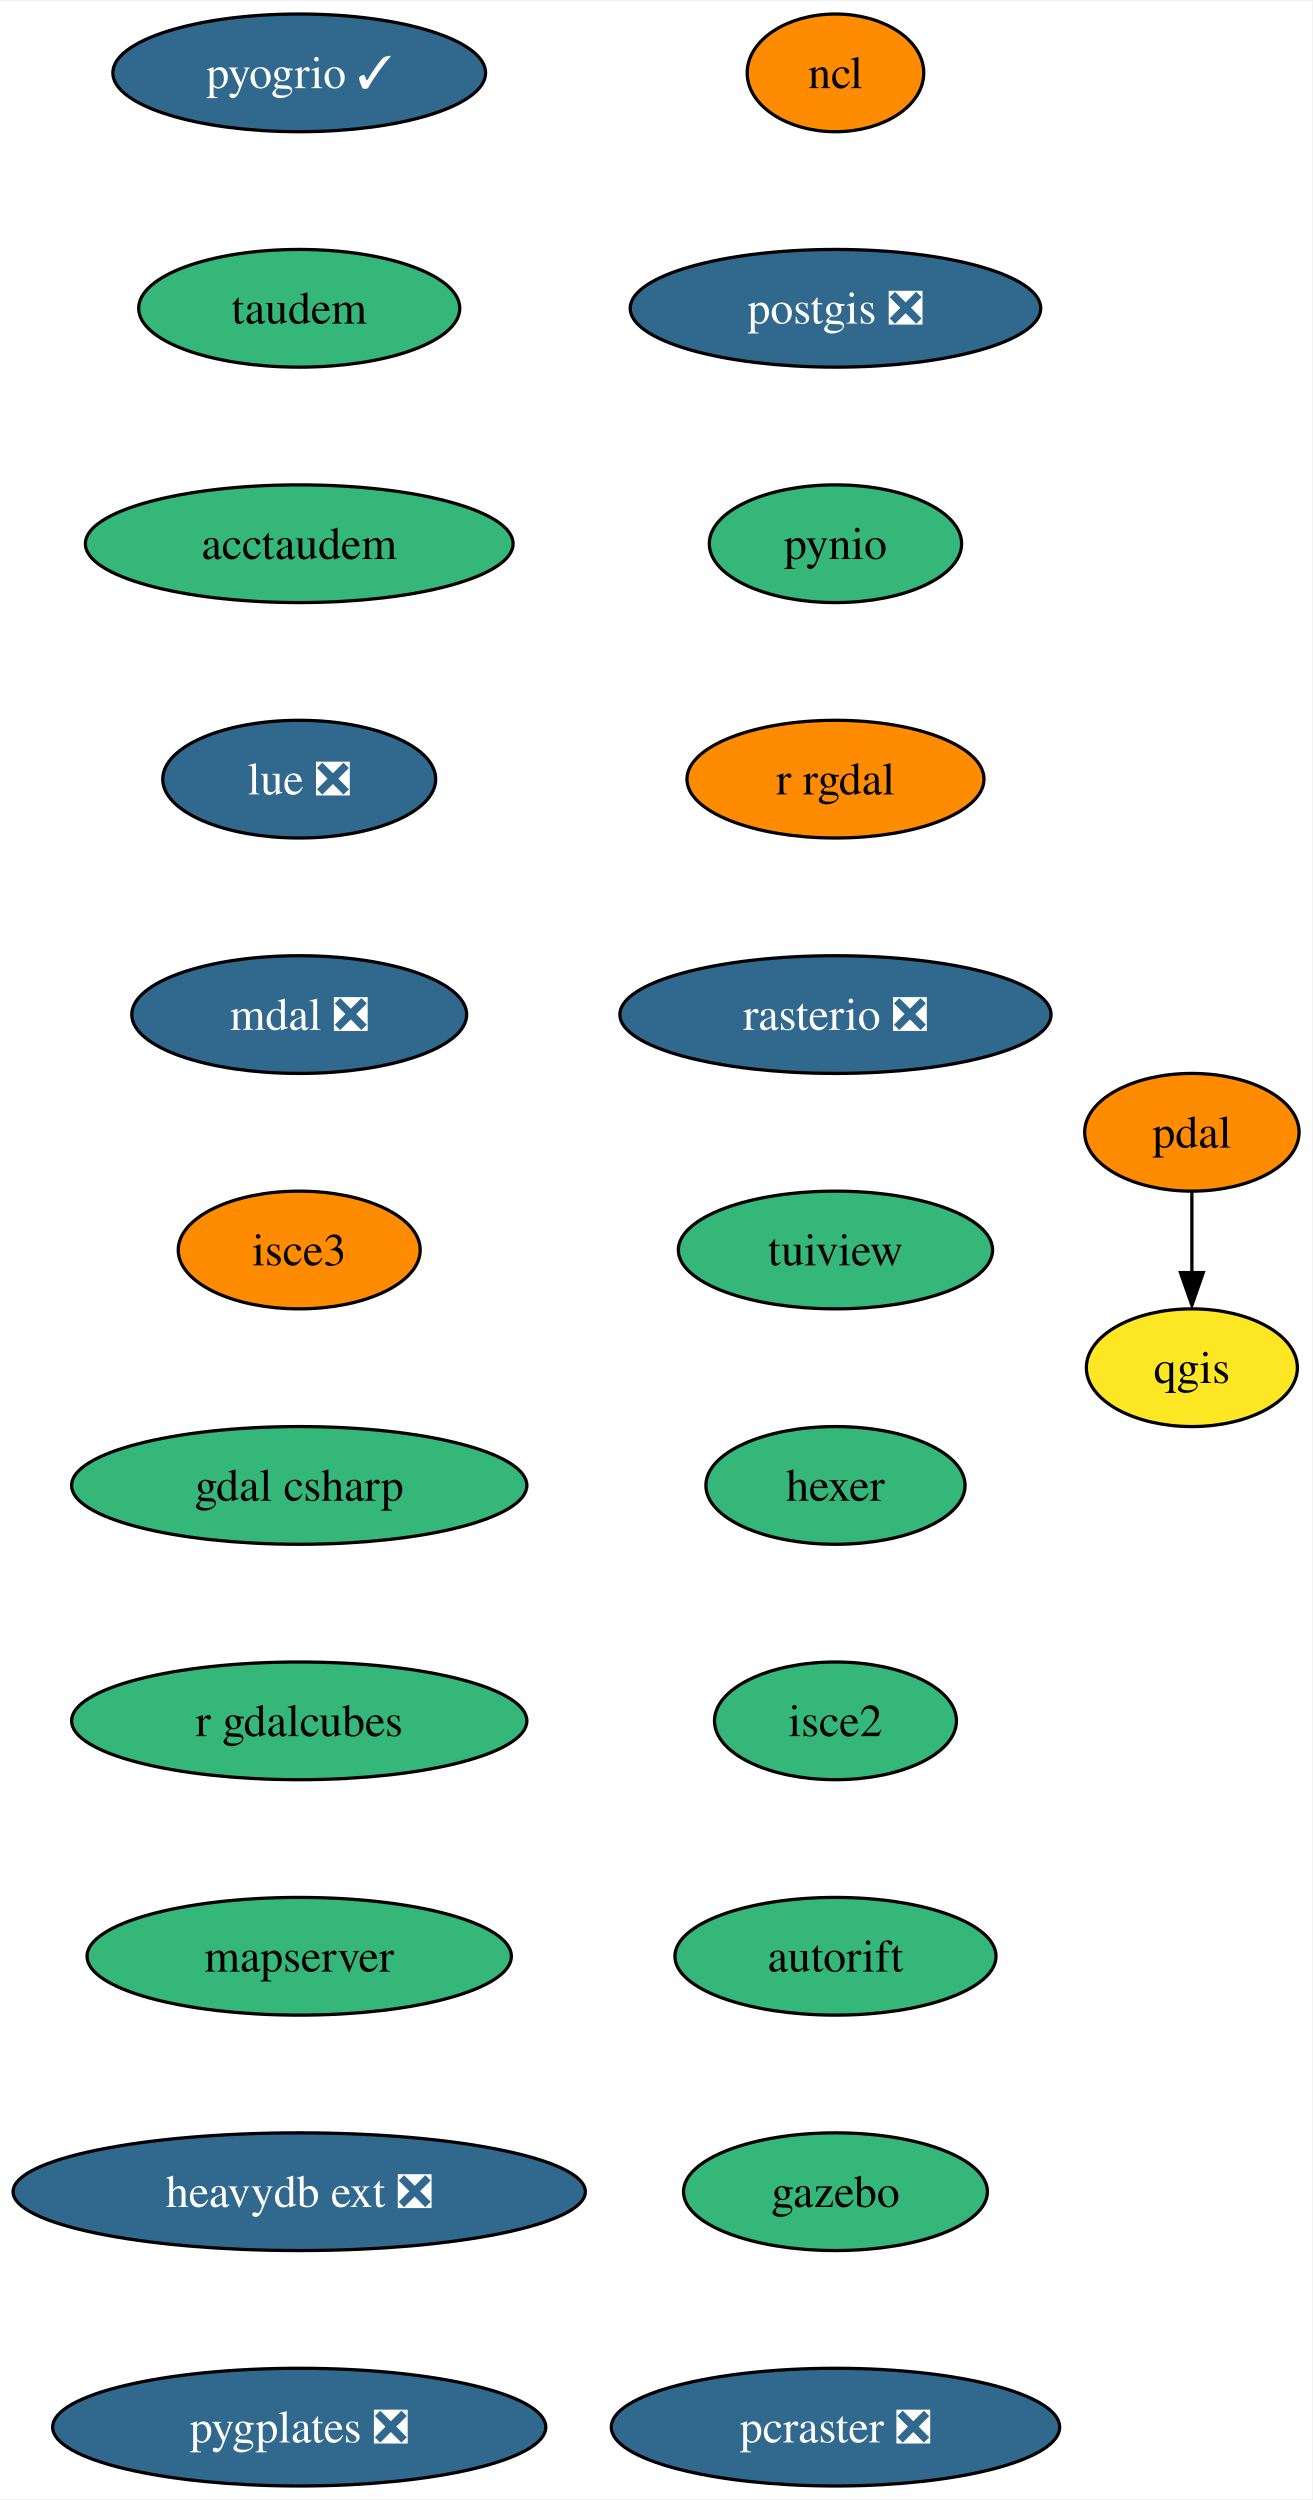
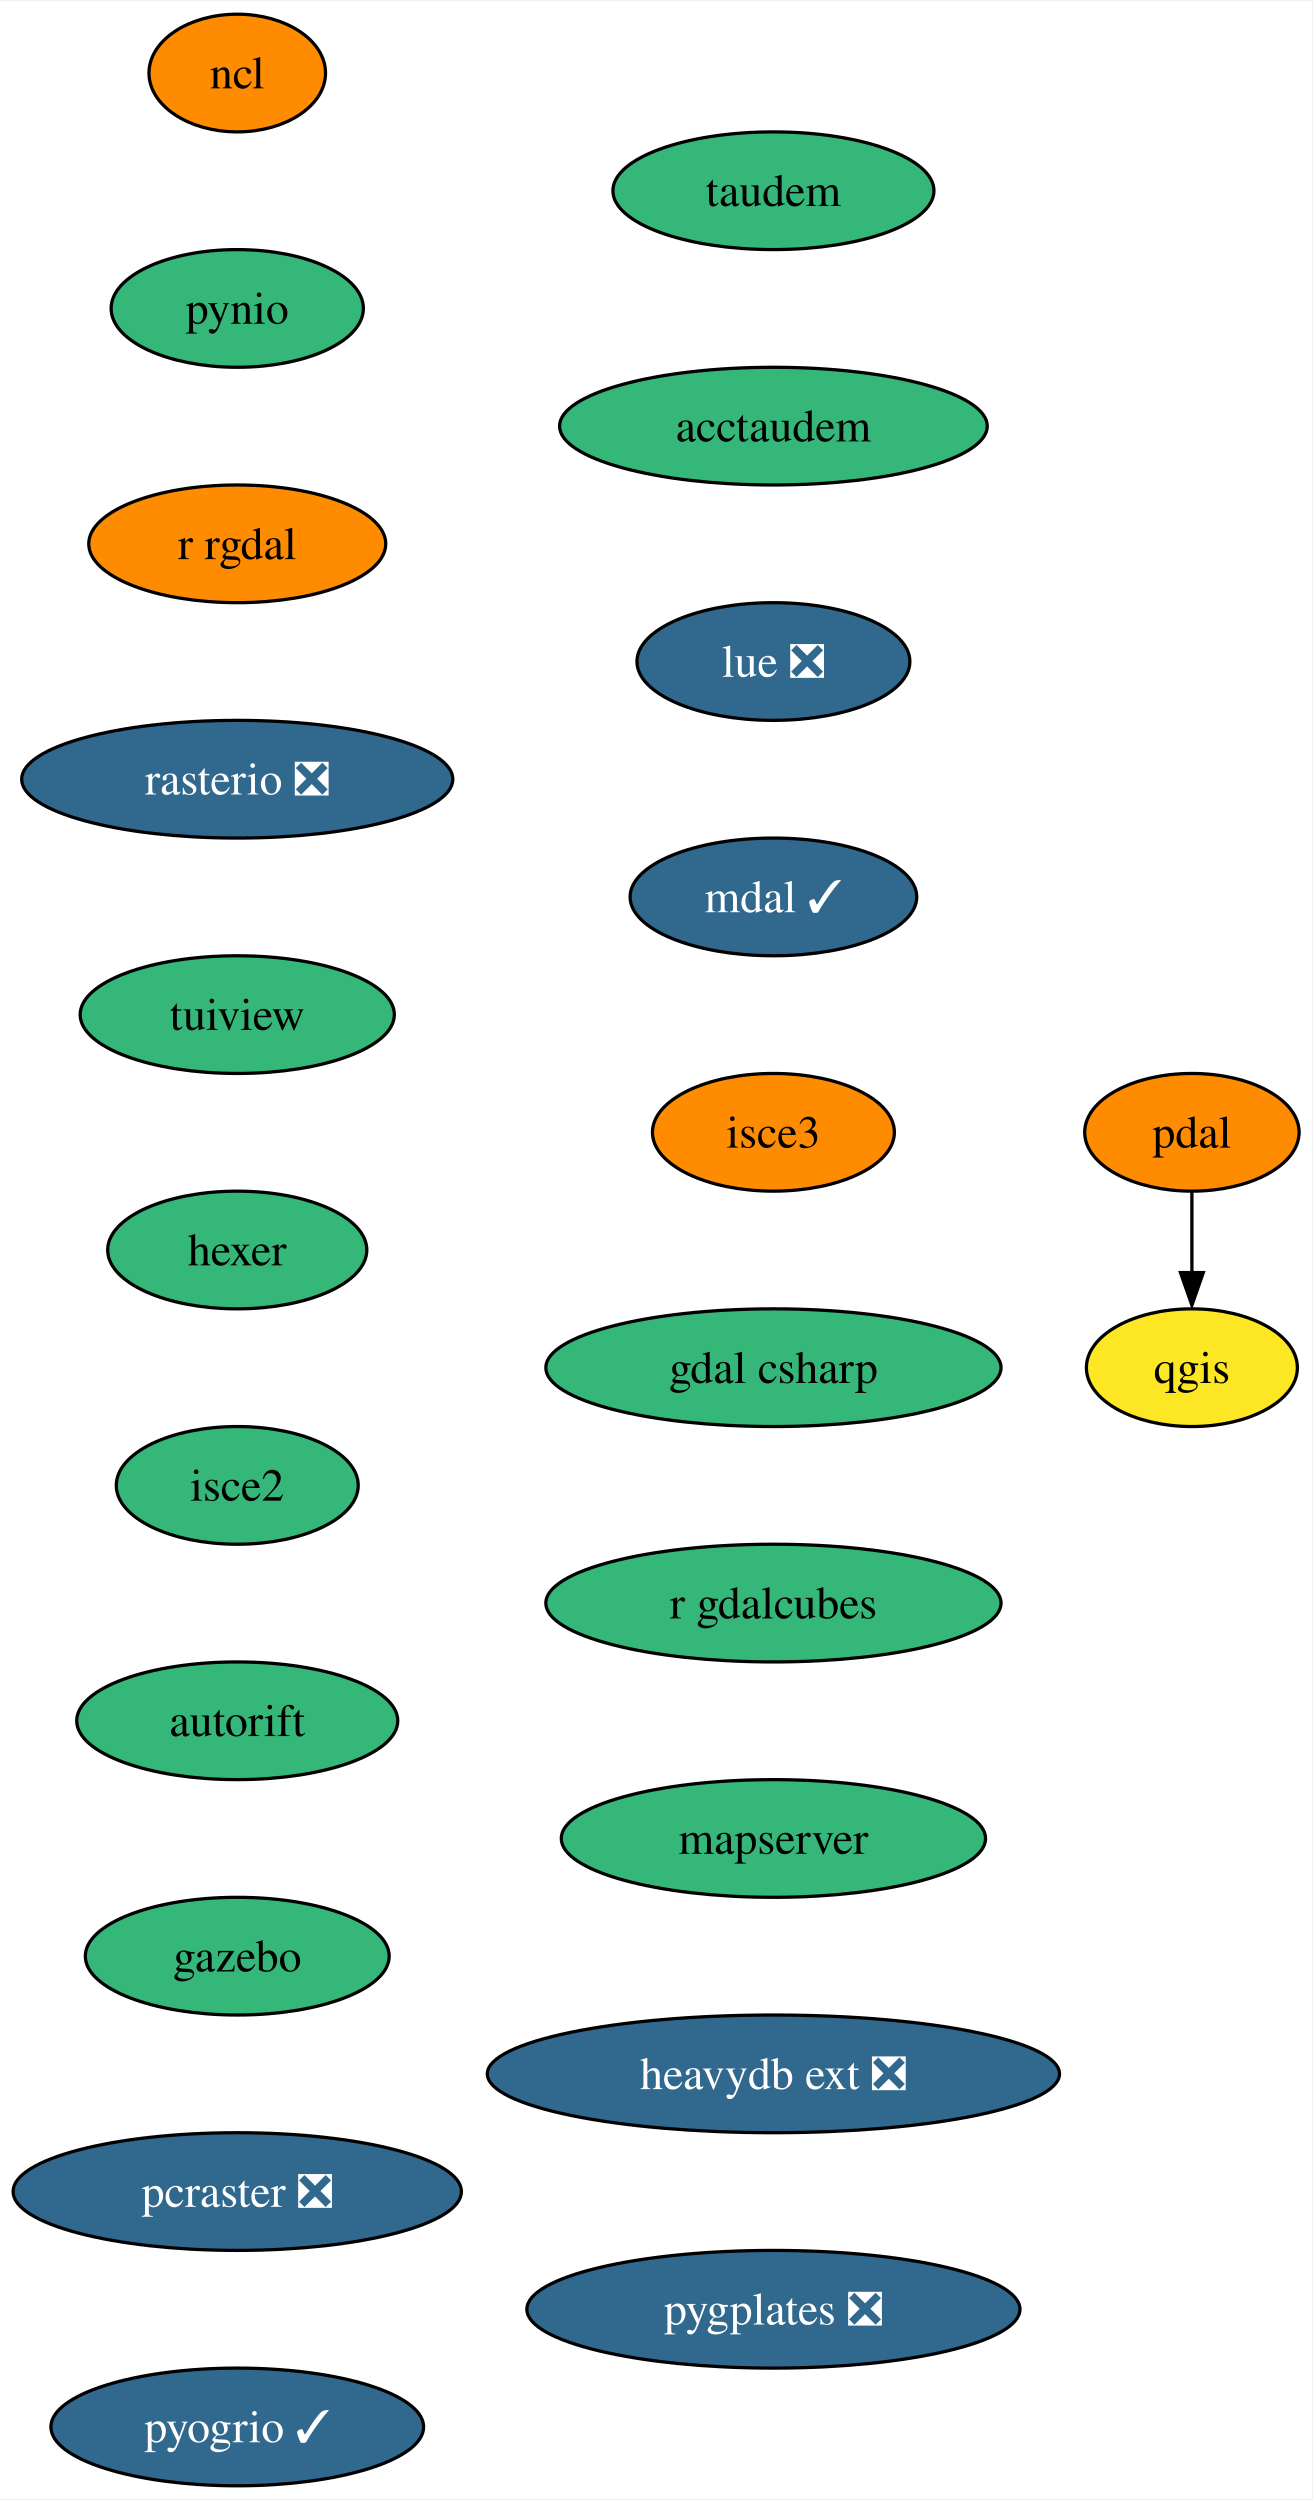
- <svg xmlns="http://www.w3.org/2000/svg" xmlns:xlink="http://www.w3.org/1999/xlink" width="401pt" height="764pt" viewBox="0.00 0.00 401.30 764.00">
+ <svg xmlns="http://www.w3.org/2000/svg" xmlns:xlink="http://www.w3.org/1999/xlink" width="401pt" height="764pt" viewBox="0.00 0.00 401.36 764.00">
  <g id="graph0" class="graph" transform="scale(1 1) rotate(0) translate(4 760)">
-     <polygon fill="white" stroke="none" points="-4,4 -4,-760 397.3,-760 397.3,4 -4,4" />
+     <polygon fill="white" stroke="none" points="-4,4 -4,-760 397.36,-760 397.36,4 -4,4" />
    <g id="node1" class="node">
      <g id="a_node1">
        <a xlink:href="https://github.com/conda-forge/ncl-feedstock" xlink:title="ncl">
-           <ellipse fill="#ff8c00" stroke="black" cx="251.51" cy="-738" rx="27" ry="18" />
-           <text text-anchor="middle" x="251.51" y="-733.33" font-family="Times,serif" font-size="14.00">ncl</text>
+           <ellipse fill="#ff8c00" stroke="black" cx="68.57" cy="-738" rx="27" ry="18" />
+           <text text-anchor="middle" x="68.57" y="-733.33" font-family="Times,serif" font-size="14.00">ncl</text>
        </a>
      </g>
    </g>
    <g id="node2" class="node">
      <g id="a_node2">
-         <a xlink:href="https://github.com/conda-forge/postgis-feedstock/pull/94" xlink:title="postgis ❎">
-           <ellipse fill="#31688e" stroke="black" cx="251.51" cy="-666" rx="62.78" ry="18" />
-           <text text-anchor="middle" x="251.51" y="-661.33" font-family="Times,serif" font-size="14.00" fill="white">postgis ❎</text>
+         <a xlink:href="https://github.com/conda-forge/pynio-feedstock" xlink:title="pynio">
+           <ellipse fill="#35b779" stroke="black" cx="68.57" cy="-666" rx="38.58" ry="18" />
+           <text text-anchor="middle" x="68.57" y="-661.33" font-family="Times,serif" font-size="14.00">pynio</text>
        </a>
      </g>
    </g>
    <g id="node3" class="node">
      <g id="a_node3">
-         <a xlink:href="https://github.com/conda-forge/pynio-feedstock" xlink:title="pynio">
-           <ellipse fill="#35b779" stroke="black" cx="251.51" cy="-594" rx="38.58" ry="18" />
-           <text text-anchor="middle" x="251.51" y="-589.33" font-family="Times,serif" font-size="14.00">pynio</text>
+         <a xlink:href="https://github.com/conda-forge/r-rgdal-feedstock" xlink:title="r rgdal">
+           <ellipse fill="#ff8c00" stroke="black" cx="68.57" cy="-594" rx="45.42" ry="18" />
+           <text text-anchor="middle" x="68.57" y="-589.33" font-family="Times,serif" font-size="14.00">r rgdal</text>
+         </a>
+       </g>
+     </g>
+     <g id="node5" class="node">
+       <g id="a_node5">
+         <a xlink:href="https://github.com/conda-forge/rasterio-feedstock/pull/267" xlink:title="rasterio ❎">
+           <ellipse fill="#31688e" stroke="black" cx="68.57" cy="-522" rx="65.94" ry="18" />
+           <text text-anchor="middle" x="68.57" y="-517.33" font-family="Times,serif" font-size="14.00" fill="white">rasterio ❎</text>
        </a>
      </g>
    </g>
    <g id="node4" class="node">
      <g id="a_node4">
-         <a xlink:href="https://github.com/conda-forge/r-rgdal-feedstock" xlink:title="r rgdal">
-           <ellipse fill="#ff8c00" stroke="black" cx="251.51" cy="-522" rx="45.42" ry="18" />
-           <text text-anchor="middle" x="251.51" y="-517.33" font-family="Times,serif" font-size="14.00">r rgdal</text>
+         <a xlink:href="https://github.com/conda-forge/qgis-feedstock" xlink:title="qgis">
+           <ellipse fill="#fde725" stroke="black" cx="360.57" cy="-342" rx="32.27" ry="18" />
+           <text text-anchor="middle" x="360.57" y="-337.32" font-family="Times,serif" font-size="14.00">qgis</text>
        </a>
      </g>
    </g>
    <g id="node6" class="node">
      <g id="a_node6">
-         <a xlink:href="https://github.com/conda-forge/rasterio-feedstock/pull/267" xlink:title="rasterio ❎">
-           <ellipse fill="#31688e" stroke="black" cx="251.51" cy="-450" rx="65.94" ry="18" />
-           <text text-anchor="middle" x="251.51" y="-445.32" font-family="Times,serif" font-size="14.00" fill="white">rasterio ❎</text>
-         </a>
-       </g>
-     </g>
-     <g id="node5" class="node">
-       <g id="a_node5">
-         <a xlink:href="https://github.com/conda-forge/qgis-feedstock" xlink:title="qgis">
-           <ellipse fill="#fde725" stroke="black" cx="360.51" cy="-342" rx="32.27" ry="18" />
-           <text text-anchor="middle" x="360.51" y="-337.32" font-family="Times,serif" font-size="14.00">qgis</text>
+         <a xlink:href="https://github.com/conda-forge/tuiview-feedstock" xlink:title="tuiview">
+           <ellipse fill="#35b779" stroke="black" cx="68.57" cy="-450" rx="48.05" ry="18" />
+           <text text-anchor="middle" x="68.57" y="-445.32" font-family="Times,serif" font-size="14.00">tuiview</text>
        </a>
      </g>
    </g>
    <g id="node7" class="node">
      <g id="a_node7">
-         <a xlink:href="https://github.com/conda-forge/tuiview-feedstock" xlink:title="tuiview">
-           <ellipse fill="#35b779" stroke="black" cx="251.51" cy="-378" rx="48.05" ry="18" />
-           <text text-anchor="middle" x="251.51" y="-373.32" font-family="Times,serif" font-size="14.00">tuiview</text>
+         <a xlink:href="https://github.com/conda-forge/hexer-feedstock" xlink:title="hexer">
+           <ellipse fill="#35b779" stroke="black" cx="68.57" cy="-378" rx="39.63" ry="18" />
+           <text text-anchor="middle" x="68.57" y="-373.32" font-family="Times,serif" font-size="14.00">hexer</text>
        </a>
      </g>
    </g>
    <g id="node8" class="node">
      <g id="a_node8">
-         <a xlink:href="https://github.com/conda-forge/hexer-feedstock" xlink:title="hexer">
-           <ellipse fill="#35b779" stroke="black" cx="251.51" cy="-306" rx="39.63" ry="18" />
-           <text text-anchor="middle" x="251.51" y="-301.32" font-family="Times,serif" font-size="14.00">hexer</text>
+         <a xlink:href="https://github.com/conda-forge/isce2-feedstock" xlink:title="isce2">
+           <ellipse fill="#35b779" stroke="black" cx="68.57" cy="-306" rx="37" ry="18" />
+           <text text-anchor="middle" x="68.57" y="-301.32" font-family="Times,serif" font-size="14.00">isce2</text>
+         </a>
+       </g>
+     </g>
+     <g id="node10" class="node">
+       <g id="a_node10">
+         <a xlink:href="https://github.com/conda-forge/autorift-feedstock" xlink:title="autorift">
+           <ellipse fill="#35b779" stroke="black" cx="68.57" cy="-234" rx="49.1" ry="18" />
+           <text text-anchor="middle" x="68.57" y="-229.32" font-family="Times,serif" font-size="14.00">autorift</text>
        </a>
      </g>
    </g>
    <g id="node9" class="node">
      <g id="a_node9">
-         <a xlink:href="https://github.com/conda-forge/isce2-feedstock" xlink:title="isce2">
-           <ellipse fill="#35b779" stroke="black" cx="251.51" cy="-234" rx="37" ry="18" />
-           <text text-anchor="middle" x="251.51" y="-229.32" font-family="Times,serif" font-size="14.00">isce2</text>
+         <a xlink:href="https://github.com/conda-forge/pdal-feedstock" xlink:title="pdal">
+           <ellipse fill="#ff8c00" stroke="black" cx="360.57" cy="-414" rx="32.79" ry="18" />
+           <text text-anchor="middle" x="360.57" y="-409.32" font-family="Times,serif" font-size="14.00">pdal</text>
        </a>
      </g>
    </g>
+     <g id="edge7" class="edge">
+       <path fill="none" stroke="black" d="M360.57,-395.7C360.57,-388.24 360.57,-379.32 360.57,-370.97" />
+       <polygon fill="black" stroke="black" points="364.07,-371.1 360.57,-361.1 357.07,-371.1 364.07,-371.1" />
+     </g>
    <g id="node11" class="node">
      <g id="a_node11">
-         <a xlink:href="https://github.com/conda-forge/autorift-feedstock" xlink:title="autorift">
-           <ellipse fill="#35b779" stroke="black" cx="251.51" cy="-162" rx="49.1" ry="18" />
-           <text text-anchor="middle" x="251.51" y="-157.32" font-family="Times,serif" font-size="14.00">autorift</text>
+         <a xlink:href="https://github.com/conda-forge/gazebo-feedstock" xlink:title="gazebo">
+           <ellipse fill="#35b779" stroke="black" cx="68.57" cy="-162" rx="46.47" ry="18" />
+           <text text-anchor="middle" x="68.57" y="-157.32" font-family="Times,serif" font-size="14.00">gazebo</text>
        </a>
      </g>
    </g>
-     <g id="node10" class="node">
-       <g id="a_node10">
-         <a xlink:href="https://github.com/conda-forge/pdal-feedstock" xlink:title="pdal">
-           <ellipse fill="#ff8c00" stroke="black" cx="360.51" cy="-414" rx="32.79" ry="18" />
-           <text text-anchor="middle" x="360.51" y="-409.32" font-family="Times,serif" font-size="14.00">pdal</text>
-         </a>
-       </g>
-     </g>
-     <g id="edge8" class="edge">
-       <path fill="none" stroke="black" d="M360.51,-395.7C360.51,-388.24 360.51,-379.32 360.51,-370.97" />
-       <polygon fill="black" stroke="black" points="364.01,-371.1 360.51,-361.1 357.01,-371.1 364.01,-371.1" />
-     </g>
    <g id="node12" class="node">
      <g id="a_node12">
-         <a xlink:href="https://github.com/conda-forge/gazebo-feedstock" xlink:title="gazebo">
-           <ellipse fill="#35b779" stroke="black" cx="251.51" cy="-90" rx="46.47" ry="18" />
-           <text text-anchor="middle" x="251.51" y="-85.33" font-family="Times,serif" font-size="14.00">gazebo</text>
+         <a xlink:href="https://github.com/conda-forge/pcraster-feedstock/pull/22" xlink:title="pcraster ❎">
+           <ellipse fill="#31688e" stroke="black" cx="68.57" cy="-90" rx="68.57" ry="18" />
+           <text text-anchor="middle" x="68.57" y="-85.33" font-family="Times,serif" font-size="14.00" fill="white">pcraster ❎</text>
        </a>
      </g>
    </g>
    <g id="node13" class="node">
      <g id="a_node13">
-         <a xlink:href="https://github.com/conda-forge/pcraster-feedstock/pull/22" xlink:title="pcraster ❎">
-           <ellipse fill="#31688e" stroke="black" cx="251.51" cy="-18" rx="68.57" ry="18" />
-           <text text-anchor="middle" x="251.51" y="-13.32" font-family="Times,serif" font-size="14.00" fill="white">pcraster ❎</text>
+         <a xlink:href="https://github.com/conda-forge/pyogrio-feedstock/pull/36" xlink:title="pyogrio ✓">
+           <ellipse fill="#31688e" stroke="black" cx="68.57" cy="-18" rx="57" ry="18" />
+           <text text-anchor="middle" x="68.57" y="-13.32" font-family="Times,serif" font-size="14.00" fill="white">pyogrio ✓</text>
        </a>
      </g>
    </g>
    <g id="node14" class="node">
      <g id="a_node14">
-         <a xlink:href="https://github.com/conda-forge/pyogrio-feedstock/pull/36" xlink:title="pyogrio ✓">
-           <ellipse fill="#31688e" stroke="black" cx="87.51" cy="-738" rx="57" ry="18" />
-           <text text-anchor="middle" x="87.51" y="-733.33" font-family="Times,serif" font-size="14.00" fill="white">pyogrio ✓</text>
+         <a xlink:href="https://github.com/conda-forge/taudem-feedstock" xlink:title="taudem">
+           <ellipse fill="#35b779" stroke="black" cx="232.57" cy="-702" rx="49.1" ry="18" />
+           <text text-anchor="middle" x="232.57" y="-697.33" font-family="Times,serif" font-size="14.00">taudem</text>
        </a>
      </g>
    </g>
    <g id="node15" class="node">
      <g id="a_node15">
-         <a xlink:href="https://github.com/conda-forge/taudem-feedstock" xlink:title="taudem">
-           <ellipse fill="#35b779" stroke="black" cx="87.51" cy="-666" rx="49.1" ry="18" />
-           <text text-anchor="middle" x="87.51" y="-661.33" font-family="Times,serif" font-size="14.00">taudem</text>
+         <a xlink:href="https://github.com/conda-forge/acctaudem-feedstock" xlink:title="acctaudem">
+           <ellipse fill="#35b779" stroke="black" cx="232.57" cy="-630" rx="65.41" ry="18" />
+           <text text-anchor="middle" x="232.57" y="-625.33" font-family="Times,serif" font-size="14.00">acctaudem</text>
        </a>
      </g>
    </g>
    <g id="node16" class="node">
      <g id="a_node16">
-         <a xlink:href="https://github.com/conda-forge/acctaudem-feedstock" xlink:title="acctaudem">
-           <ellipse fill="#35b779" stroke="black" cx="87.51" cy="-594" rx="65.41" ry="18" />
-           <text text-anchor="middle" x="87.51" y="-589.33" font-family="Times,serif" font-size="14.00">acctaudem</text>
+         <a xlink:href="https://github.com/conda-forge/lue-feedstock/pull/33" xlink:title="lue ❎">
+           <ellipse fill="#31688e" stroke="black" cx="232.57" cy="-558" rx="41.74" ry="18" />
+           <text text-anchor="middle" x="232.57" y="-553.33" font-family="Times,serif" font-size="14.00" fill="white">lue ❎</text>
        </a>
      </g>
    </g>
    <g id="node17" class="node">
      <g id="a_node17">
-         <a xlink:href="https://github.com/conda-forge/lue-feedstock/pull/33" xlink:title="lue ❎">
-           <ellipse fill="#31688e" stroke="black" cx="87.51" cy="-522" rx="41.74" ry="18" />
-           <text text-anchor="middle" x="87.51" y="-517.33" font-family="Times,serif" font-size="14.00" fill="white">lue ❎</text>
+         <a xlink:href="https://github.com/conda-forge/mdal-feedstock/pull/42" xlink:title="mdal ✓">
+           <ellipse fill="#31688e" stroke="black" cx="232.57" cy="-486" rx="43.84" ry="18" />
+           <text text-anchor="middle" x="232.57" y="-481.32" font-family="Times,serif" font-size="14.00" fill="white">mdal ✓</text>
        </a>
      </g>
    </g>
    <g id="node18" class="node">
      <g id="a_node18">
-         <a xlink:href="https://github.com/conda-forge/mdal-feedstock/pull/42" xlink:title="mdal ❎">
-           <ellipse fill="#31688e" stroke="black" cx="87.51" cy="-450" rx="51.21" ry="18" />
-           <text text-anchor="middle" x="87.51" y="-445.32" font-family="Times,serif" font-size="14.00" fill="white">mdal ❎</text>
+         <a xlink:href="https://github.com/conda-forge/isce3-feedstock" xlink:title="isce3">
+           <ellipse fill="#ff8c00" stroke="black" cx="232.57" cy="-414" rx="37" ry="18" />
+           <text text-anchor="middle" x="232.57" y="-409.32" font-family="Times,serif" font-size="14.00">isce3</text>
        </a>
      </g>
    </g>
    <g id="node19" class="node">
      <g id="a_node19">
-         <a xlink:href="https://github.com/conda-forge/isce3-feedstock" xlink:title="isce3">
-           <ellipse fill="#ff8c00" stroke="black" cx="87.51" cy="-378" rx="37" ry="18" />
-           <text text-anchor="middle" x="87.51" y="-373.32" font-family="Times,serif" font-size="14.00">isce3</text>
+         <a xlink:href="https://github.com/conda-forge/gdal-csharp-feedstock" xlink:title="gdal csharp">
+           <ellipse fill="#35b779" stroke="black" cx="232.57" cy="-342" rx="69.62" ry="18" />
+           <text text-anchor="middle" x="232.57" y="-337.32" font-family="Times,serif" font-size="14.00">gdal csharp</text>
        </a>
      </g>
    </g>
    <g id="node20" class="node">
      <g id="a_node20">
-         <a xlink:href="https://github.com/conda-forge/gdal-csharp-feedstock" xlink:title="gdal csharp">
-           <ellipse fill="#35b779" stroke="black" cx="87.51" cy="-306" rx="69.62" ry="18" />
-           <text text-anchor="middle" x="87.51" y="-301.32" font-family="Times,serif" font-size="14.00">gdal csharp</text>
+         <a xlink:href="https://github.com/conda-forge/r-gdalcubes-feedstock" xlink:title="r gdalcubes">
+           <ellipse fill="#35b779" stroke="black" cx="232.57" cy="-270" rx="69.62" ry="18" />
+           <text text-anchor="middle" x="232.57" y="-265.32" font-family="Times,serif" font-size="14.00">r gdalcubes</text>
        </a>
      </g>
    </g>
    <g id="node21" class="node">
      <g id="a_node21">
-         <a xlink:href="https://github.com/conda-forge/r-gdalcubes-feedstock" xlink:title="r gdalcubes">
-           <ellipse fill="#35b779" stroke="black" cx="87.51" cy="-234" rx="69.62" ry="18" />
-           <text text-anchor="middle" x="87.51" y="-229.32" font-family="Times,serif" font-size="14.00">r gdalcubes</text>
+         <a xlink:href="https://github.com/conda-forge/mapserver-feedstock" xlink:title="mapserver">
+           <ellipse fill="#35b779" stroke="black" cx="232.57" cy="-198" rx="64.89" ry="18" />
+           <text text-anchor="middle" x="232.57" y="-193.32" font-family="Times,serif" font-size="14.00">mapserver</text>
        </a>
      </g>
    </g>
    <g id="node22" class="node">
      <g id="a_node22">
-         <a xlink:href="https://github.com/conda-forge/mapserver-feedstock" xlink:title="mapserver">
-           <ellipse fill="#35b779" stroke="black" cx="87.51" cy="-162" rx="64.89" ry="18" />
-           <text text-anchor="middle" x="87.51" y="-157.32" font-family="Times,serif" font-size="14.00">mapserver</text>
+         <a xlink:href="https://github.com/conda-forge/heavydb-ext-feedstock/pull/47" xlink:title="heavydb ext ❎">
+           <ellipse fill="#31688e" stroke="black" cx="232.57" cy="-126" rx="87.51" ry="18" />
+           <text text-anchor="middle" x="232.57" y="-121.33" font-family="Times,serif" font-size="14.00" fill="white">heavydb ext ❎</text>
        </a>
      </g>
    </g>
    <g id="node23" class="node">
      <g id="a_node23">
-         <a xlink:href="https://github.com/conda-forge/heavydb-ext-feedstock/pull/47" xlink:title="heavydb ext ❎">
-           <ellipse fill="#31688e" stroke="black" cx="87.51" cy="-90" rx="87.51" ry="18" />
-           <text text-anchor="middle" x="87.51" y="-85.33" font-family="Times,serif" font-size="14.00" fill="white">heavydb ext ❎</text>
-         </a>
-       </g>
-     </g>
-     <g id="node24" class="node">
-       <g id="a_node24">
        <a xlink:href="https://github.com/conda-forge/pygplates-feedstock/pull/10" xlink:title="pygplates ❎">
-           <ellipse fill="#31688e" stroke="black" cx="87.51" cy="-18" rx="75.41" ry="18" />
-           <text text-anchor="middle" x="87.51" y="-13.32" font-family="Times,serif" font-size="14.00" fill="white">pygplates ❎</text>
+           <ellipse fill="#31688e" stroke="black" cx="232.57" cy="-54" rx="75.41" ry="18" />
+           <text text-anchor="middle" x="232.57" y="-49.33" font-family="Times,serif" font-size="14.00" fill="white">pygplates ❎</text>
        </a>
      </g>
    </g>
  </g>
</svg>
